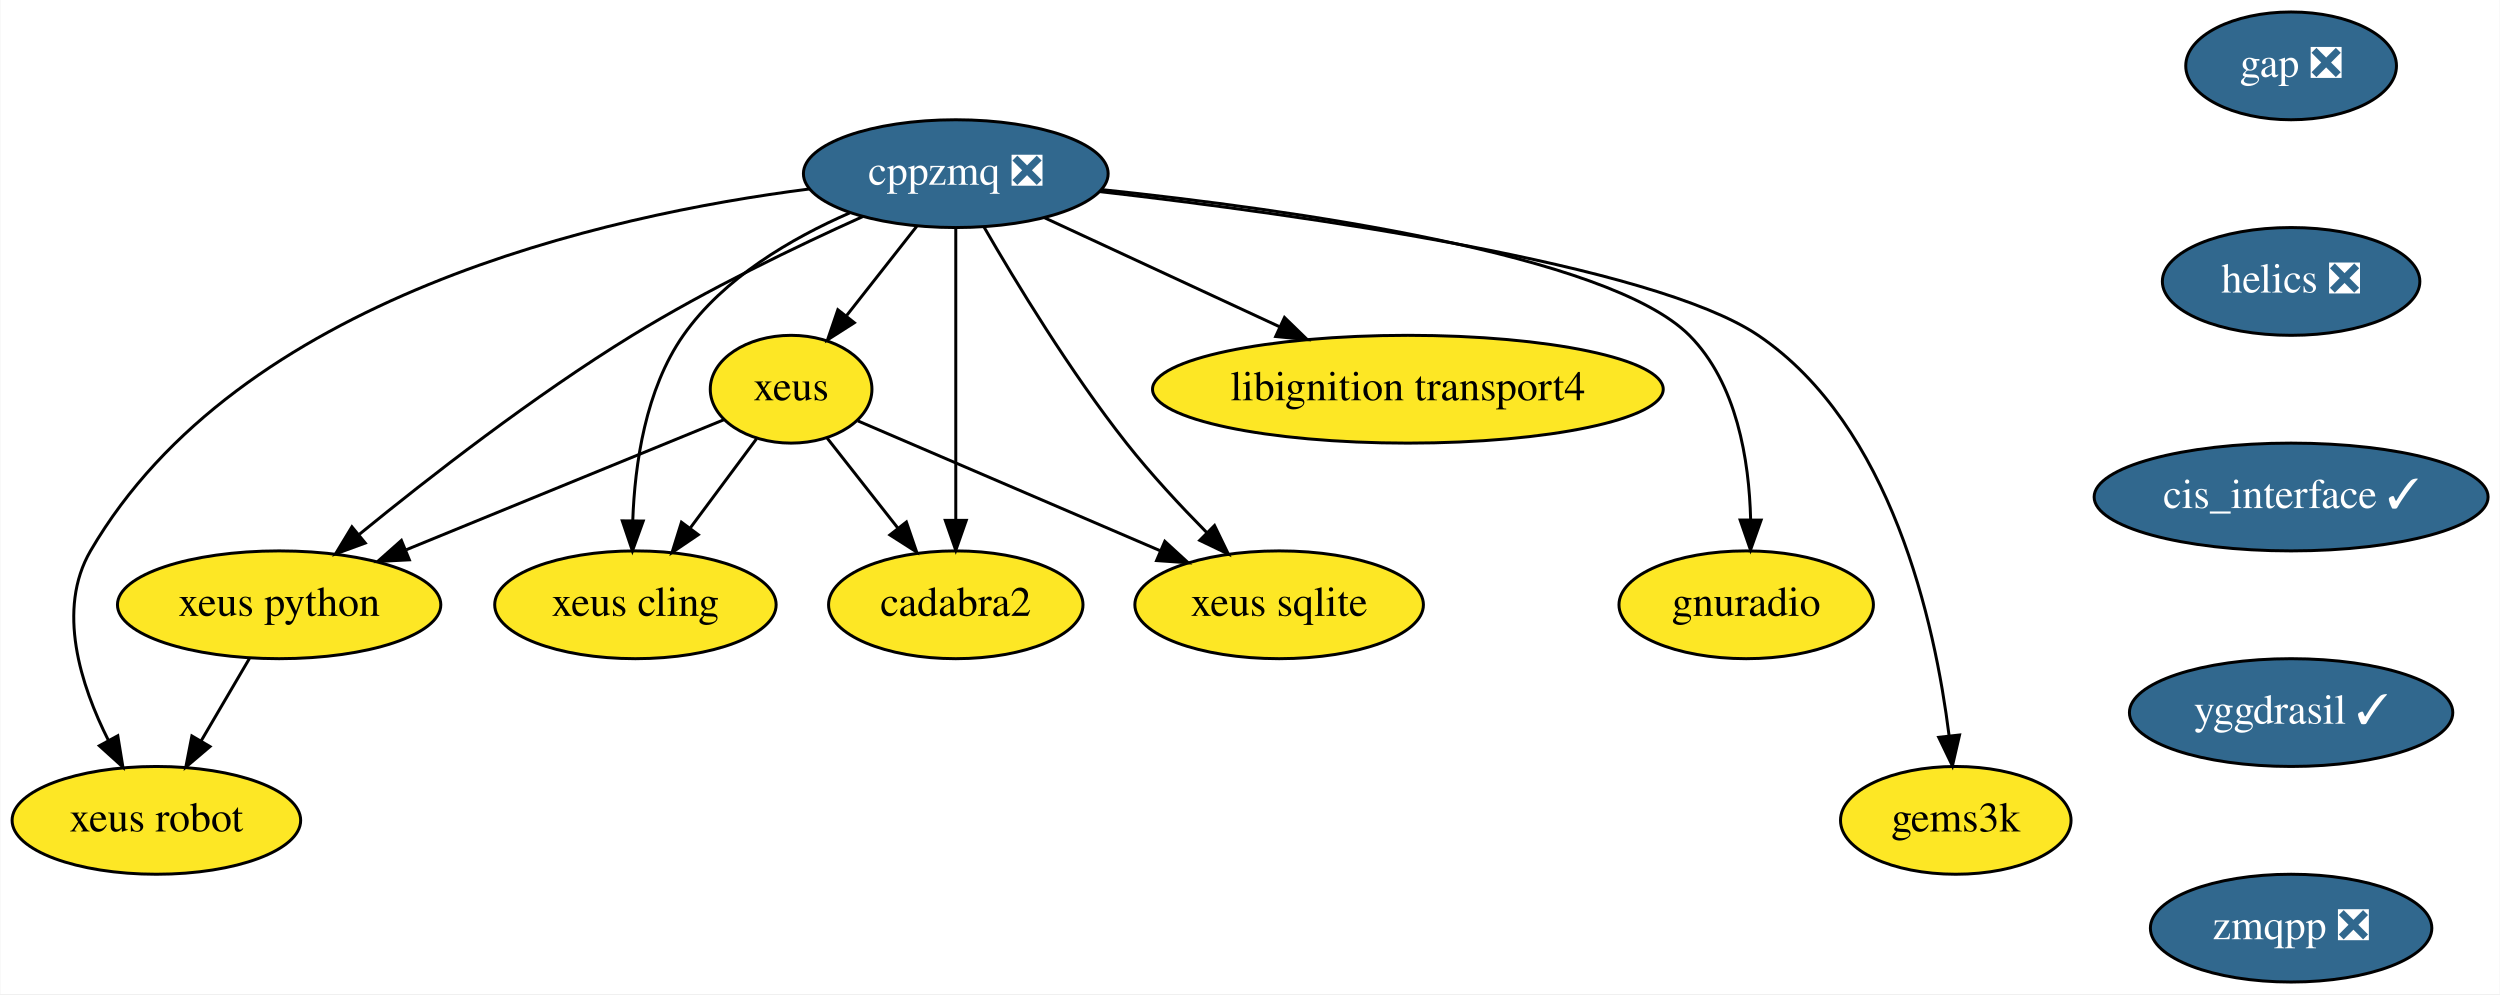
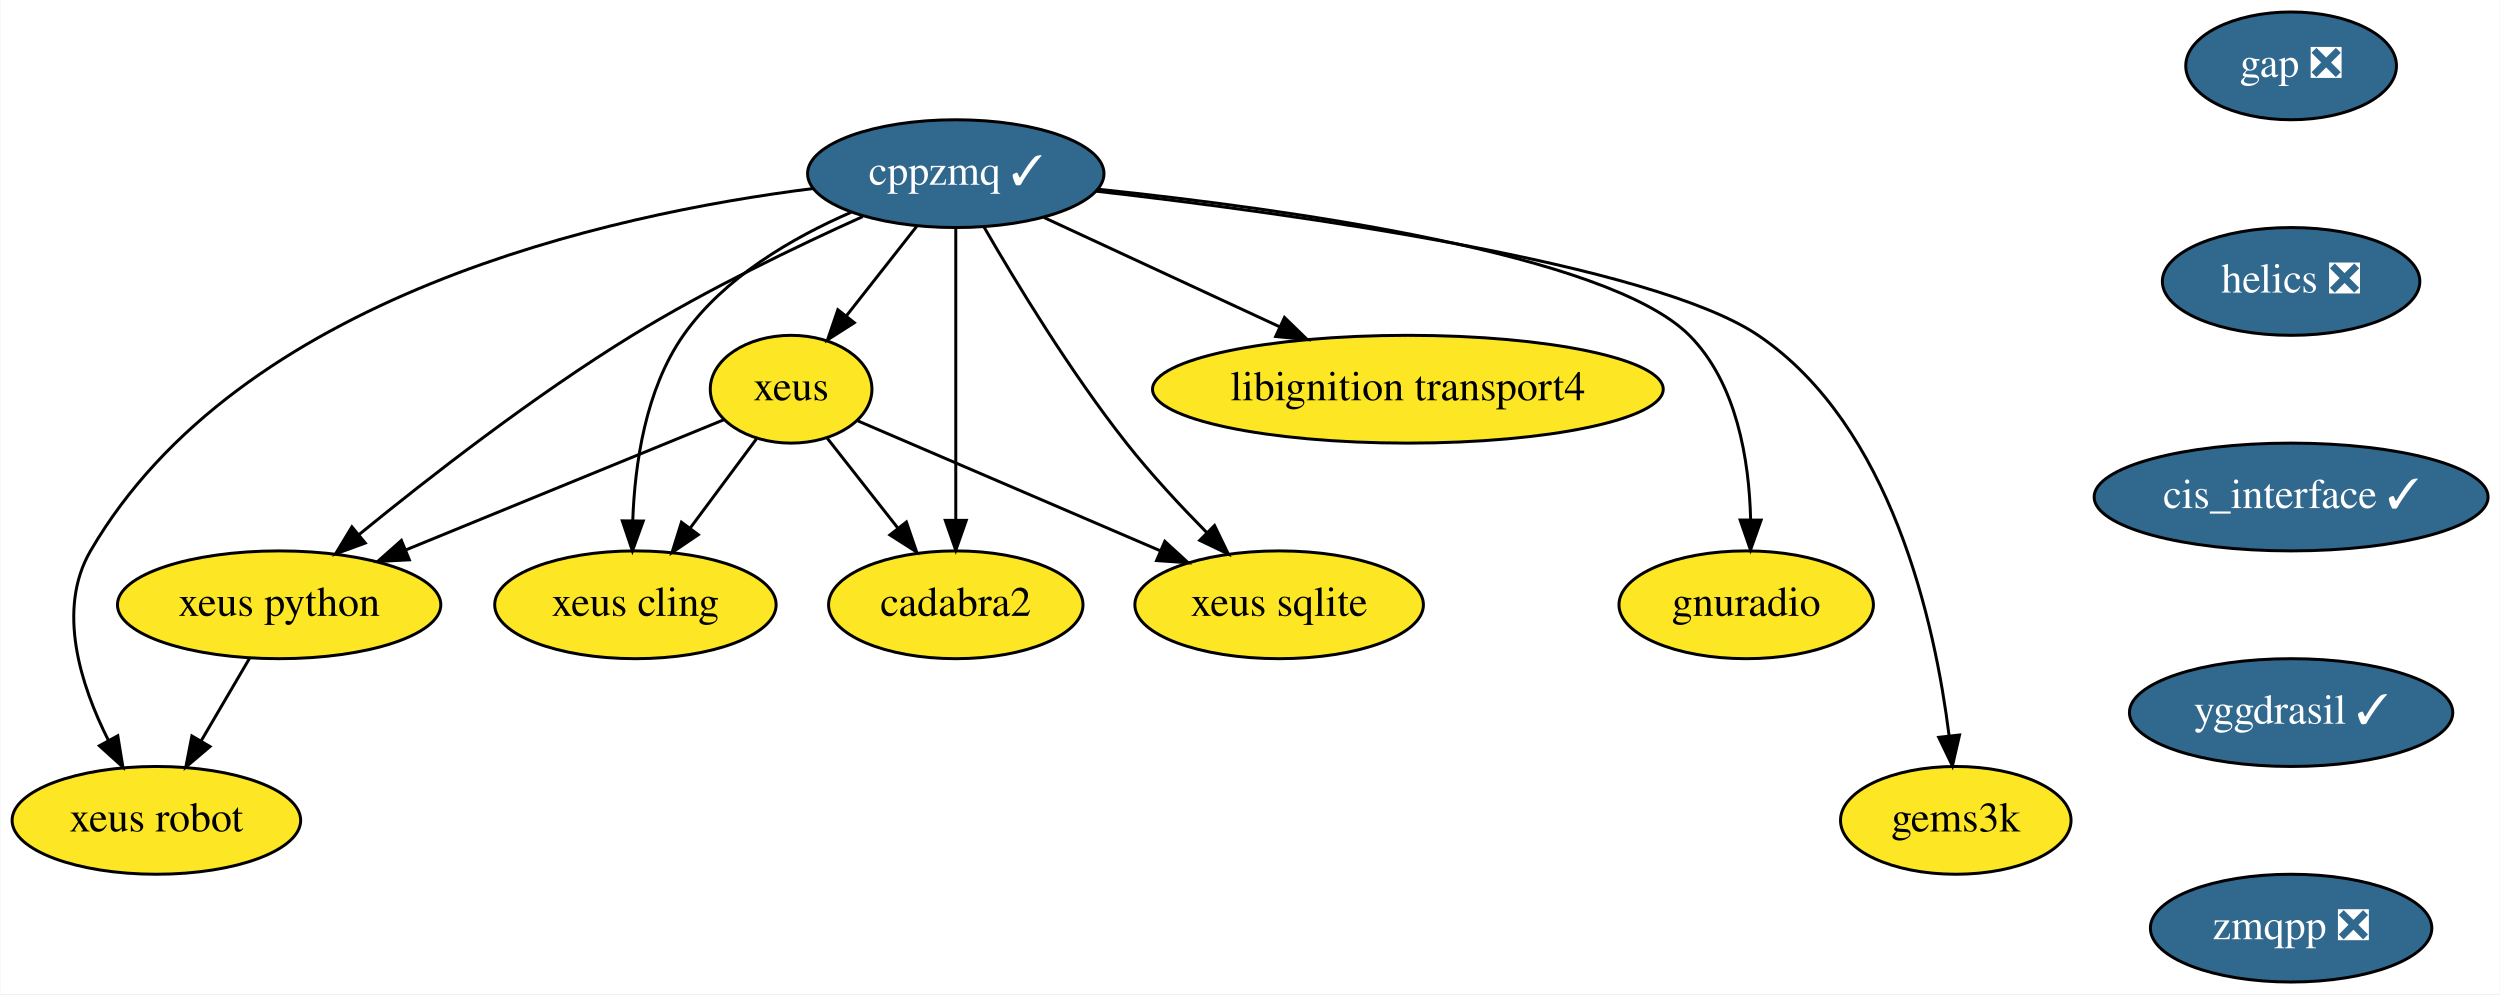
<svg xmlns="http://www.w3.org/2000/svg" xmlns:xlink="http://www.w3.org/1999/xlink" width="835pt" height="332pt" viewBox="0.00 0.00 834.74 332.00">
  <g id="graph0" class="graph" transform="scale(1 1) rotate(0) translate(4 328)">
    <polygon fill="white" stroke="transparent" points="-4,4 -4,-328 830.74,-328 830.74,4 -4,4" />
    <g id="node1" class="node">
      <g id="a_node1">
-         <a xlink:href="https://github.com/conda-forge/cppzmq-feedstock/pull/32" xlink:title="cppzmq ❎">
-           <ellipse fill="#31688e" stroke="black" cx="315.1" cy="-270" rx="50.89" ry="18" />
-           <text text-anchor="middle" x="315.1" y="-266.3" font-family="Times,serif" font-size="14.00" fill="white">cppzmq ❎</text>
+         <a xlink:href="https://github.com/conda-forge/cppzmq-feedstock/pull/32" xlink:title="cppzmq ✓">
+           <ellipse fill="#31688e" stroke="black" cx="315.1" cy="-270" rx="49.5" ry="18" />
+           <text text-anchor="middle" x="315.1" y="-266.3" font-family="Times,serif" font-size="14.00" fill="white">cppzmq ✓</text>
        </a>
      </g>
    </g>
    <g id="node2" class="node">
      <g id="a_node2">
        <a xlink:href="https://github.com/conda-forge/xeus-feedstock" xlink:title="xeus">
          <ellipse fill="#fde725" stroke="black" cx="260.1" cy="-198" rx="27" ry="18" />
          <text text-anchor="middle" x="260.1" y="-194.3" font-family="Times,serif" font-size="14.00">xeus</text>
        </a>
      </g>
    </g>
    <g id="edge1" class="edge">
      <path fill="none" stroke="black" d="M302.06,-252.41C295.08,-243.53 286.37,-232.44 278.69,-222.67" />
      <polygon fill="black" stroke="black" points="281.21,-220.21 272.28,-214.51 275.71,-224.54 281.21,-220.21" />
    </g>
    <g id="node3" class="node">
      <g id="a_node3">
        <a xlink:href="https://github.com/conda-forge/xeus-python-feedstock" xlink:title="xeus python">
          <ellipse fill="#fde725" stroke="black" cx="89.1" cy="-126" rx="54" ry="18" />
          <text text-anchor="middle" x="89.1" y="-122.3" font-family="Times,serif" font-size="14.00">xeus python</text>
        </a>
      </g>
    </g>
    <g id="edge2" class="edge">
      <path fill="none" stroke="black" d="M284.01,-255.65C261.97,-245.73 232.01,-231.31 207.1,-216 174.19,-195.77 139.19,-168.56 115.93,-149.58" />
      <polygon fill="black" stroke="black" points="117.86,-146.63 107.92,-142.98 113.41,-152.04 117.86,-146.63" />
    </g>
    <g id="node4" class="node">
      <g id="a_node4">
        <a xlink:href="https://github.com/conda-forge/xeus-cling-feedstock" xlink:title="xeus cling">
          <ellipse fill="#fde725" stroke="black" cx="208.1" cy="-126" rx="47" ry="18" />
          <text text-anchor="middle" x="208.1" y="-122.3" font-family="Times,serif" font-size="14.00">xeus cling</text>
        </a>
      </g>
    </g>
    <g id="edge3" class="edge">
-       <path fill="none" stroke="black" d="M279.66,-256.88C260.26,-248.42 237.51,-235.17 224.1,-216 211.47,-197.96 207.88,-172.97 207.21,-154.07" />
+       <path fill="none" stroke="black" d="M280.11,-257.08C260.62,-248.63 237.62,-235.32 224.1,-216 211.47,-197.96 207.88,-172.97 207.21,-154.07" />
      <polygon fill="black" stroke="black" points="210.71,-153.97 207.1,-144 203.71,-154.04 210.71,-153.97" />
    </g>
    <g id="node5" class="node">
      <g id="a_node5">
        <a xlink:href="https://github.com/conda-forge/libignition-transport4-feedstock" xlink:title="libignition transport4">
          <ellipse fill="#fde725" stroke="black" cx="466.1" cy="-198" rx="85.29" ry="18" />
          <text text-anchor="middle" x="466.1" y="-194.3" font-family="Times,serif" font-size="14.00">libignition transport4</text>
        </a>
      </g>
    </g>
    <g id="edge4" class="edge">
      <path fill="none" stroke="black" d="M344.57,-255.34C366.94,-244.96 398.04,-230.55 423.17,-218.9" />
      <polygon fill="black" stroke="black" points="424.89,-221.96 432.49,-214.58 421.94,-215.61 424.89,-221.96" />
    </g>
    <g id="node6" class="node">
      <g id="a_node6">
        <a xlink:href="https://github.com/conda-forge/gnuradio-feedstock" xlink:title="gnuradio">
          <ellipse fill="#fde725" stroke="black" cx="579.1" cy="-126" rx="42.49" ry="18" />
          <text text-anchor="middle" x="579.1" y="-122.3" font-family="Times,serif" font-size="14.00">gnuradio</text>
        </a>
      </g>
    </g>
    <g id="edge5" class="edge">
-       <path fill="none" stroke="black" d="M363.73,-264.68C427.09,-258.04 533.01,-243.15 560.1,-216 576,-200.05 580.09,-174.25 580.58,-154.53" />
+       <path fill="none" stroke="black" d="M362.65,-264.79C425.89,-258.21 532.86,-243.31 560.1,-216 576,-200.05 580.09,-174.25 580.58,-154.53" />
      <polygon fill="black" stroke="black" points="584.08,-154.29 580.54,-144.3 577.08,-154.31 584.08,-154.29" />
    </g>
    <g id="node7" class="node">
      <g id="a_node7">
        <a xlink:href="https://github.com/conda-forge/cadabra2-feedstock" xlink:title="cadabra2">
          <ellipse fill="#fde725" stroke="black" cx="315.1" cy="-126" rx="42.49" ry="18" />
          <text text-anchor="middle" x="315.1" y="-122.3" font-family="Times,serif" font-size="14.00">cadabra2</text>
        </a>
      </g>
    </g>
    <g id="edge6" class="edge">
      <path fill="none" stroke="black" d="M315.1,-251.87C315.1,-227.67 315.1,-183.21 315.1,-154.39" />
      <polygon fill="black" stroke="black" points="318.6,-154.19 315.1,-144.19 311.6,-154.19 318.6,-154.19" />
    </g>
    <g id="node8" class="node">
      <g id="a_node8">
        <a xlink:href="https://github.com/conda-forge/xeus-sqlite-feedstock" xlink:title="xeus sqlite">
          <ellipse fill="#fde725" stroke="black" cx="423.1" cy="-126" rx="48.19" ry="18" />
          <text text-anchor="middle" x="423.1" y="-122.3" font-family="Times,serif" font-size="14.00">xeus sqlite</text>
        </a>
      </g>
    </g>
    <g id="edge7" class="edge">
      <path fill="none" stroke="black" d="M324.47,-252.27C335.09,-233.87 353.35,-203.77 372.1,-180 380.25,-169.66 390.11,-159.05 398.98,-150.07" />
      <polygon fill="black" stroke="black" points="401.52,-152.48 406.14,-142.94 396.58,-147.52 401.52,-152.48" />
    </g>
    <g id="node9" class="node">
      <g id="a_node9">
        <a xlink:href="https://github.com/conda-forge/gems3k-feedstock" xlink:title="gems3k">
          <ellipse fill="#fde725" stroke="black" cx="649.1" cy="-54" rx="38.5" ry="18" />
          <text text-anchor="middle" x="649.1" y="-50.3" font-family="Times,serif" font-size="14.00">gems3k</text>
        </a>
      </g>
    </g>
    <g id="edge8" class="edge">
-       <path fill="none" stroke="black" d="M363.14,-264.01C430.25,-256.29 547.82,-239.82 583.1,-216 627.65,-185.92 642.15,-119.88 646.85,-82.39" />
+       <path fill="none" stroke="black" d="M362.02,-264.14C428.94,-256.48 547.62,-239.95 583.1,-216 627.65,-185.92 642.15,-119.88 646.85,-82.39" />
      <polygon fill="black" stroke="black" points="650.36,-82.51 647.98,-72.19 643.4,-81.74 650.36,-82.51" />
    </g>
    <g id="node10" class="node">
      <g id="a_node10">
        <a xlink:href="https://github.com/conda-forge/xeus-robot-feedstock" xlink:title="xeus robot">
          <ellipse fill="#fde725" stroke="black" cx="48.1" cy="-54" rx="48.19" ry="18" />
          <text text-anchor="middle" x="48.1" y="-50.3" font-family="Times,serif" font-size="14.00">xeus robot</text>
        </a>
      </g>
    </g>
    <g id="edge9" class="edge">
-       <path fill="none" stroke="black" d="M266.33,-264.9C197.7,-256.13 75.49,-228.79 26.1,-144 14.72,-124.47 22.73,-99.22 32.13,-80.61" />
+       <path fill="none" stroke="black" d="M267.47,-265.04C199.07,-256.43 75.77,-229.26 26.1,-144 14.72,-124.47 22.73,-99.22 32.13,-80.61" />
      <polygon fill="black" stroke="black" points="35.21,-82.26 36.92,-71.8 29.06,-78.91 35.21,-82.26" />
    </g>
    <g id="edge10" class="edge">
      <path fill="none" stroke="black" d="M237.74,-187.85C210.88,-176.85 165.23,-158.17 131.59,-144.4" />
      <polygon fill="black" stroke="black" points="132.59,-141.02 122.01,-140.47 129.94,-147.5 132.59,-141.02" />
    </g>
    <g id="edge11" class="edge">
      <path fill="none" stroke="black" d="M248.56,-181.46C242.08,-172.74 233.84,-161.65 226.49,-151.76" />
      <polygon fill="black" stroke="black" points="229.1,-149.41 220.33,-143.47 223.48,-153.58 229.1,-149.41" />
    </g>
    <g id="edge12" class="edge">
      <path fill="none" stroke="black" d="M272.03,-181.81C278.94,-173.02 287.81,-161.73 295.7,-151.69" />
      <polygon fill="black" stroke="black" points="298.6,-153.65 302.03,-143.63 293.1,-149.33 298.6,-153.65" />
    </g>
    <g id="edge13" class="edge">
      <path fill="none" stroke="black" d="M282.42,-187.41C308.34,-176.28 351.58,-157.71 383.29,-144.09" />
      <polygon fill="black" stroke="black" points="384.92,-147.2 392.73,-140.04 382.16,-140.77 384.92,-147.2" />
    </g>
    <g id="edge14" class="edge">
      <path fill="none" stroke="black" d="M79.17,-108.05C74.34,-99.8 68.42,-89.7 63.05,-80.54" />
      <polygon fill="black" stroke="black" points="66,-78.65 57.93,-71.79 59.96,-82.19 66,-78.65" />
    </g>
    <g id="node11" class="node">
      <g id="a_node11">
        <a xlink:href="https://github.com/conda-forge/gap-feedstock/pull/43" xlink:title="gap ❎">
          <ellipse fill="#31688e" stroke="black" cx="761.1" cy="-306" rx="35.19" ry="18" />
          <text text-anchor="middle" x="761.1" y="-302.3" font-family="Times,serif" font-size="14.00" fill="white">gap ❎</text>
        </a>
      </g>
    </g>
    <g id="node12" class="node">
      <g id="a_node12">
        <a xlink:href="https://github.com/conda-forge/helics-feedstock/pull/25" xlink:title="helics ❎">
          <ellipse fill="#31688e" stroke="black" cx="761.1" cy="-234" rx="43" ry="18" />
          <text text-anchor="middle" x="761.1" y="-230.3" font-family="Times,serif" font-size="14.00" fill="white">helics ❎</text>
        </a>
      </g>
    </g>
    <g id="node13" class="node">
      <g id="a_node13">
        <a xlink:href="https://github.com/conda-forge/cis_interface-feedstock/pull/10" xlink:title="cis_interface ✓">
          <ellipse fill="#31688e" stroke="black" cx="761.1" cy="-162" rx="65.79" ry="18" />
          <text text-anchor="middle" x="761.1" y="-158.3" font-family="Times,serif" font-size="14.00" fill="white">cis_interface ✓</text>
        </a>
      </g>
    </g>
    <g id="node14" class="node">
      <g id="a_node14">
        <a xlink:href="https://github.com/conda-forge/yggdrasil-feedstock/pull/17" xlink:title="yggdrasil ✓">
          <ellipse fill="#31688e" stroke="black" cx="761.1" cy="-90" rx="54" ry="18" />
          <text text-anchor="middle" x="761.1" y="-86.3" font-family="Times,serif" font-size="14.00" fill="white">yggdrasil ✓</text>
        </a>
      </g>
    </g>
    <g id="node15" class="node">
      <g id="a_node15">
        <a xlink:href="https://github.com/conda-forge/zmqpp-feedstock/pull/2" xlink:title="zmqpp ❎">
          <ellipse fill="#31688e" stroke="black" cx="761.1" cy="-18" rx="47" ry="18" />
          <text text-anchor="middle" x="761.1" y="-14.3" font-family="Times,serif" font-size="14.00" fill="white">zmqpp ❎</text>
        </a>
      </g>
    </g>
  </g>
</svg>
